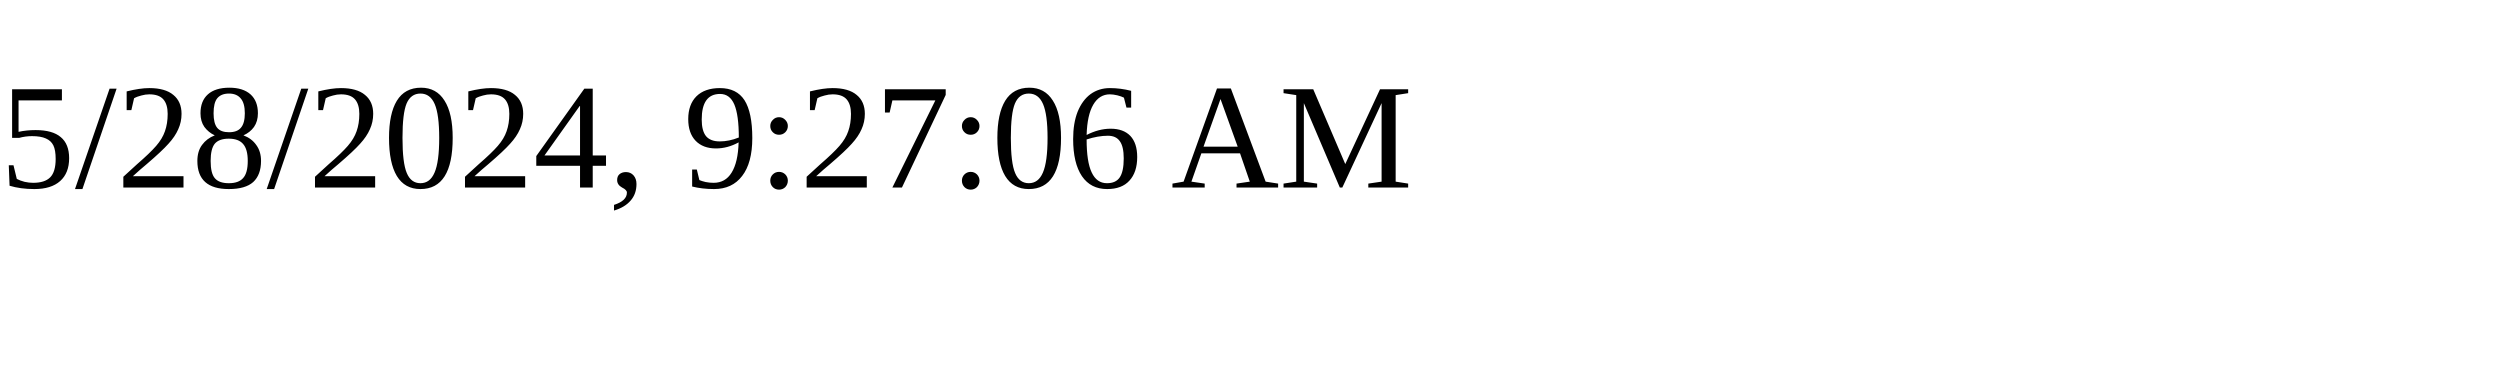
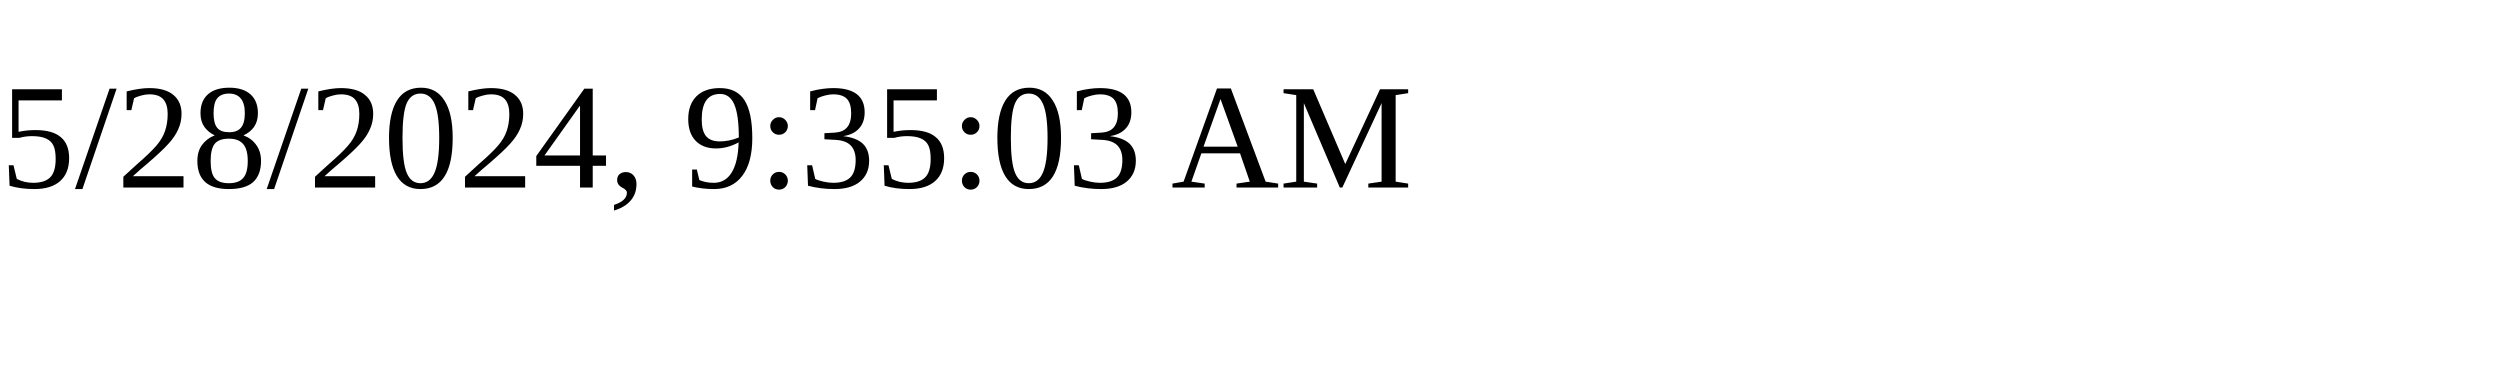
<svg xmlns="http://www.w3.org/2000/svg" height="30" width="200">
-   <text x="0" y="15">5/28/2024, 9:27:06 AM</text>
+   <text x="0" y="15">5/28/2024, 9:35:03 AM</text>
</svg>
